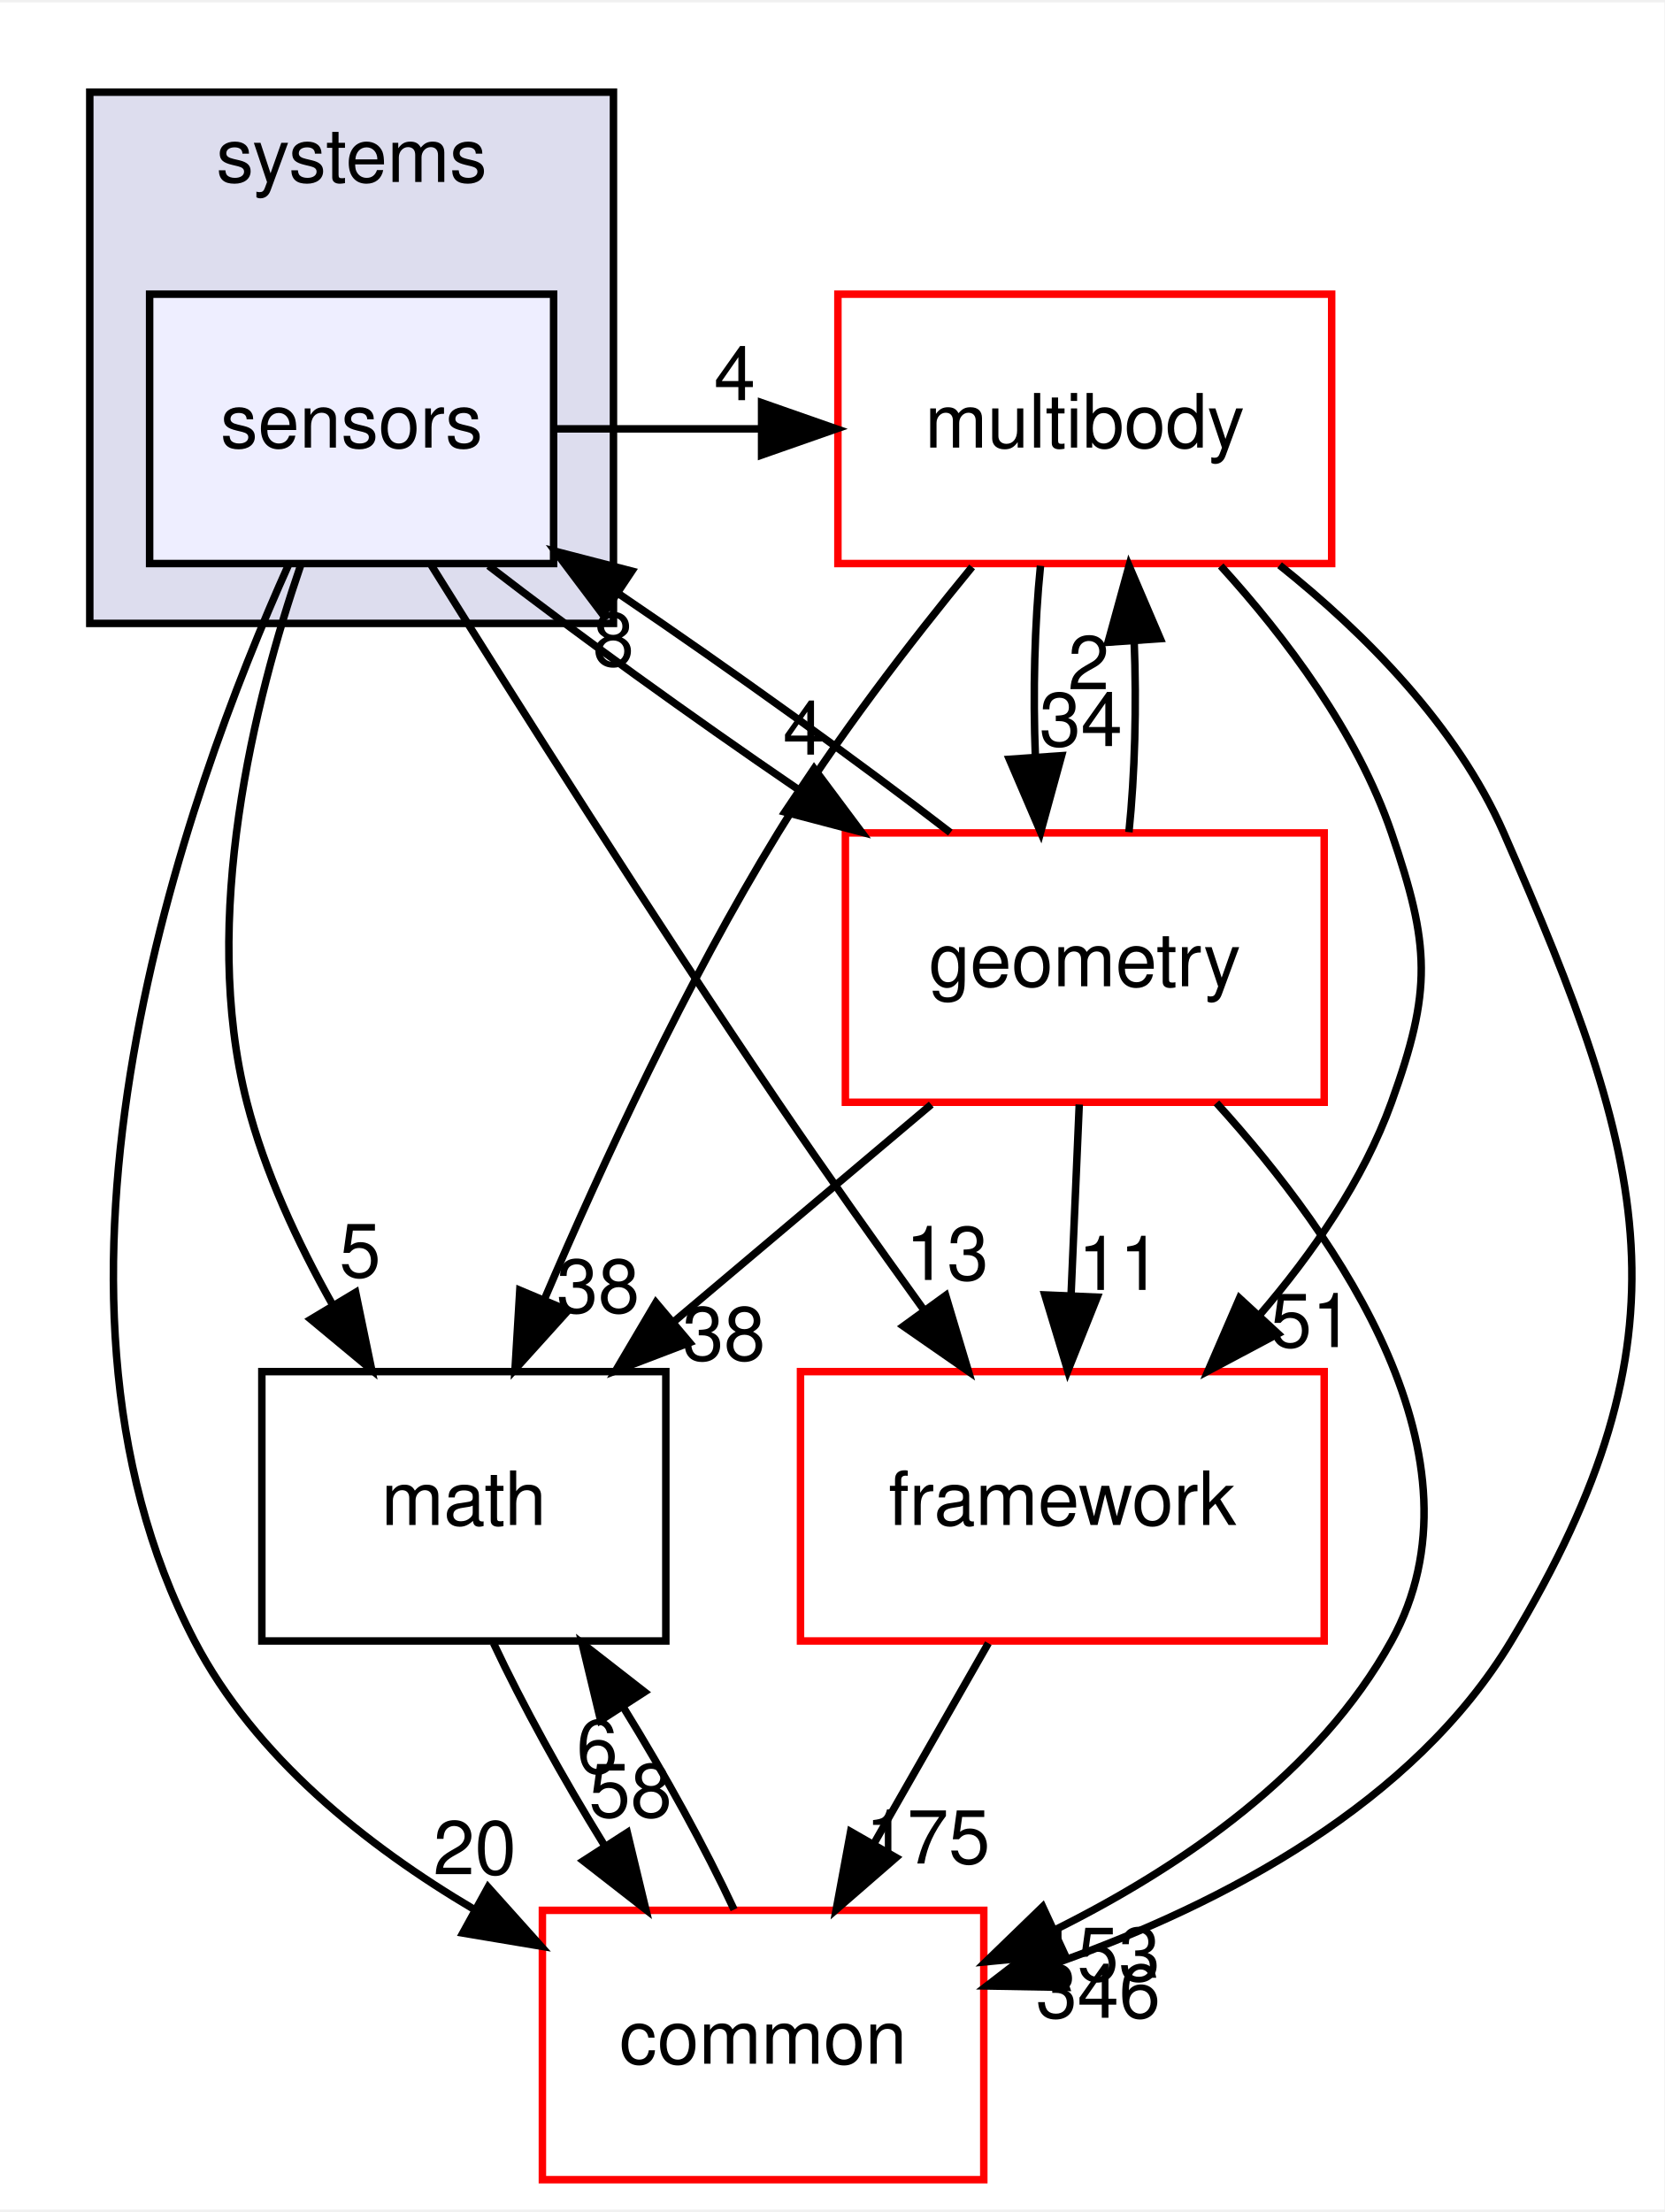
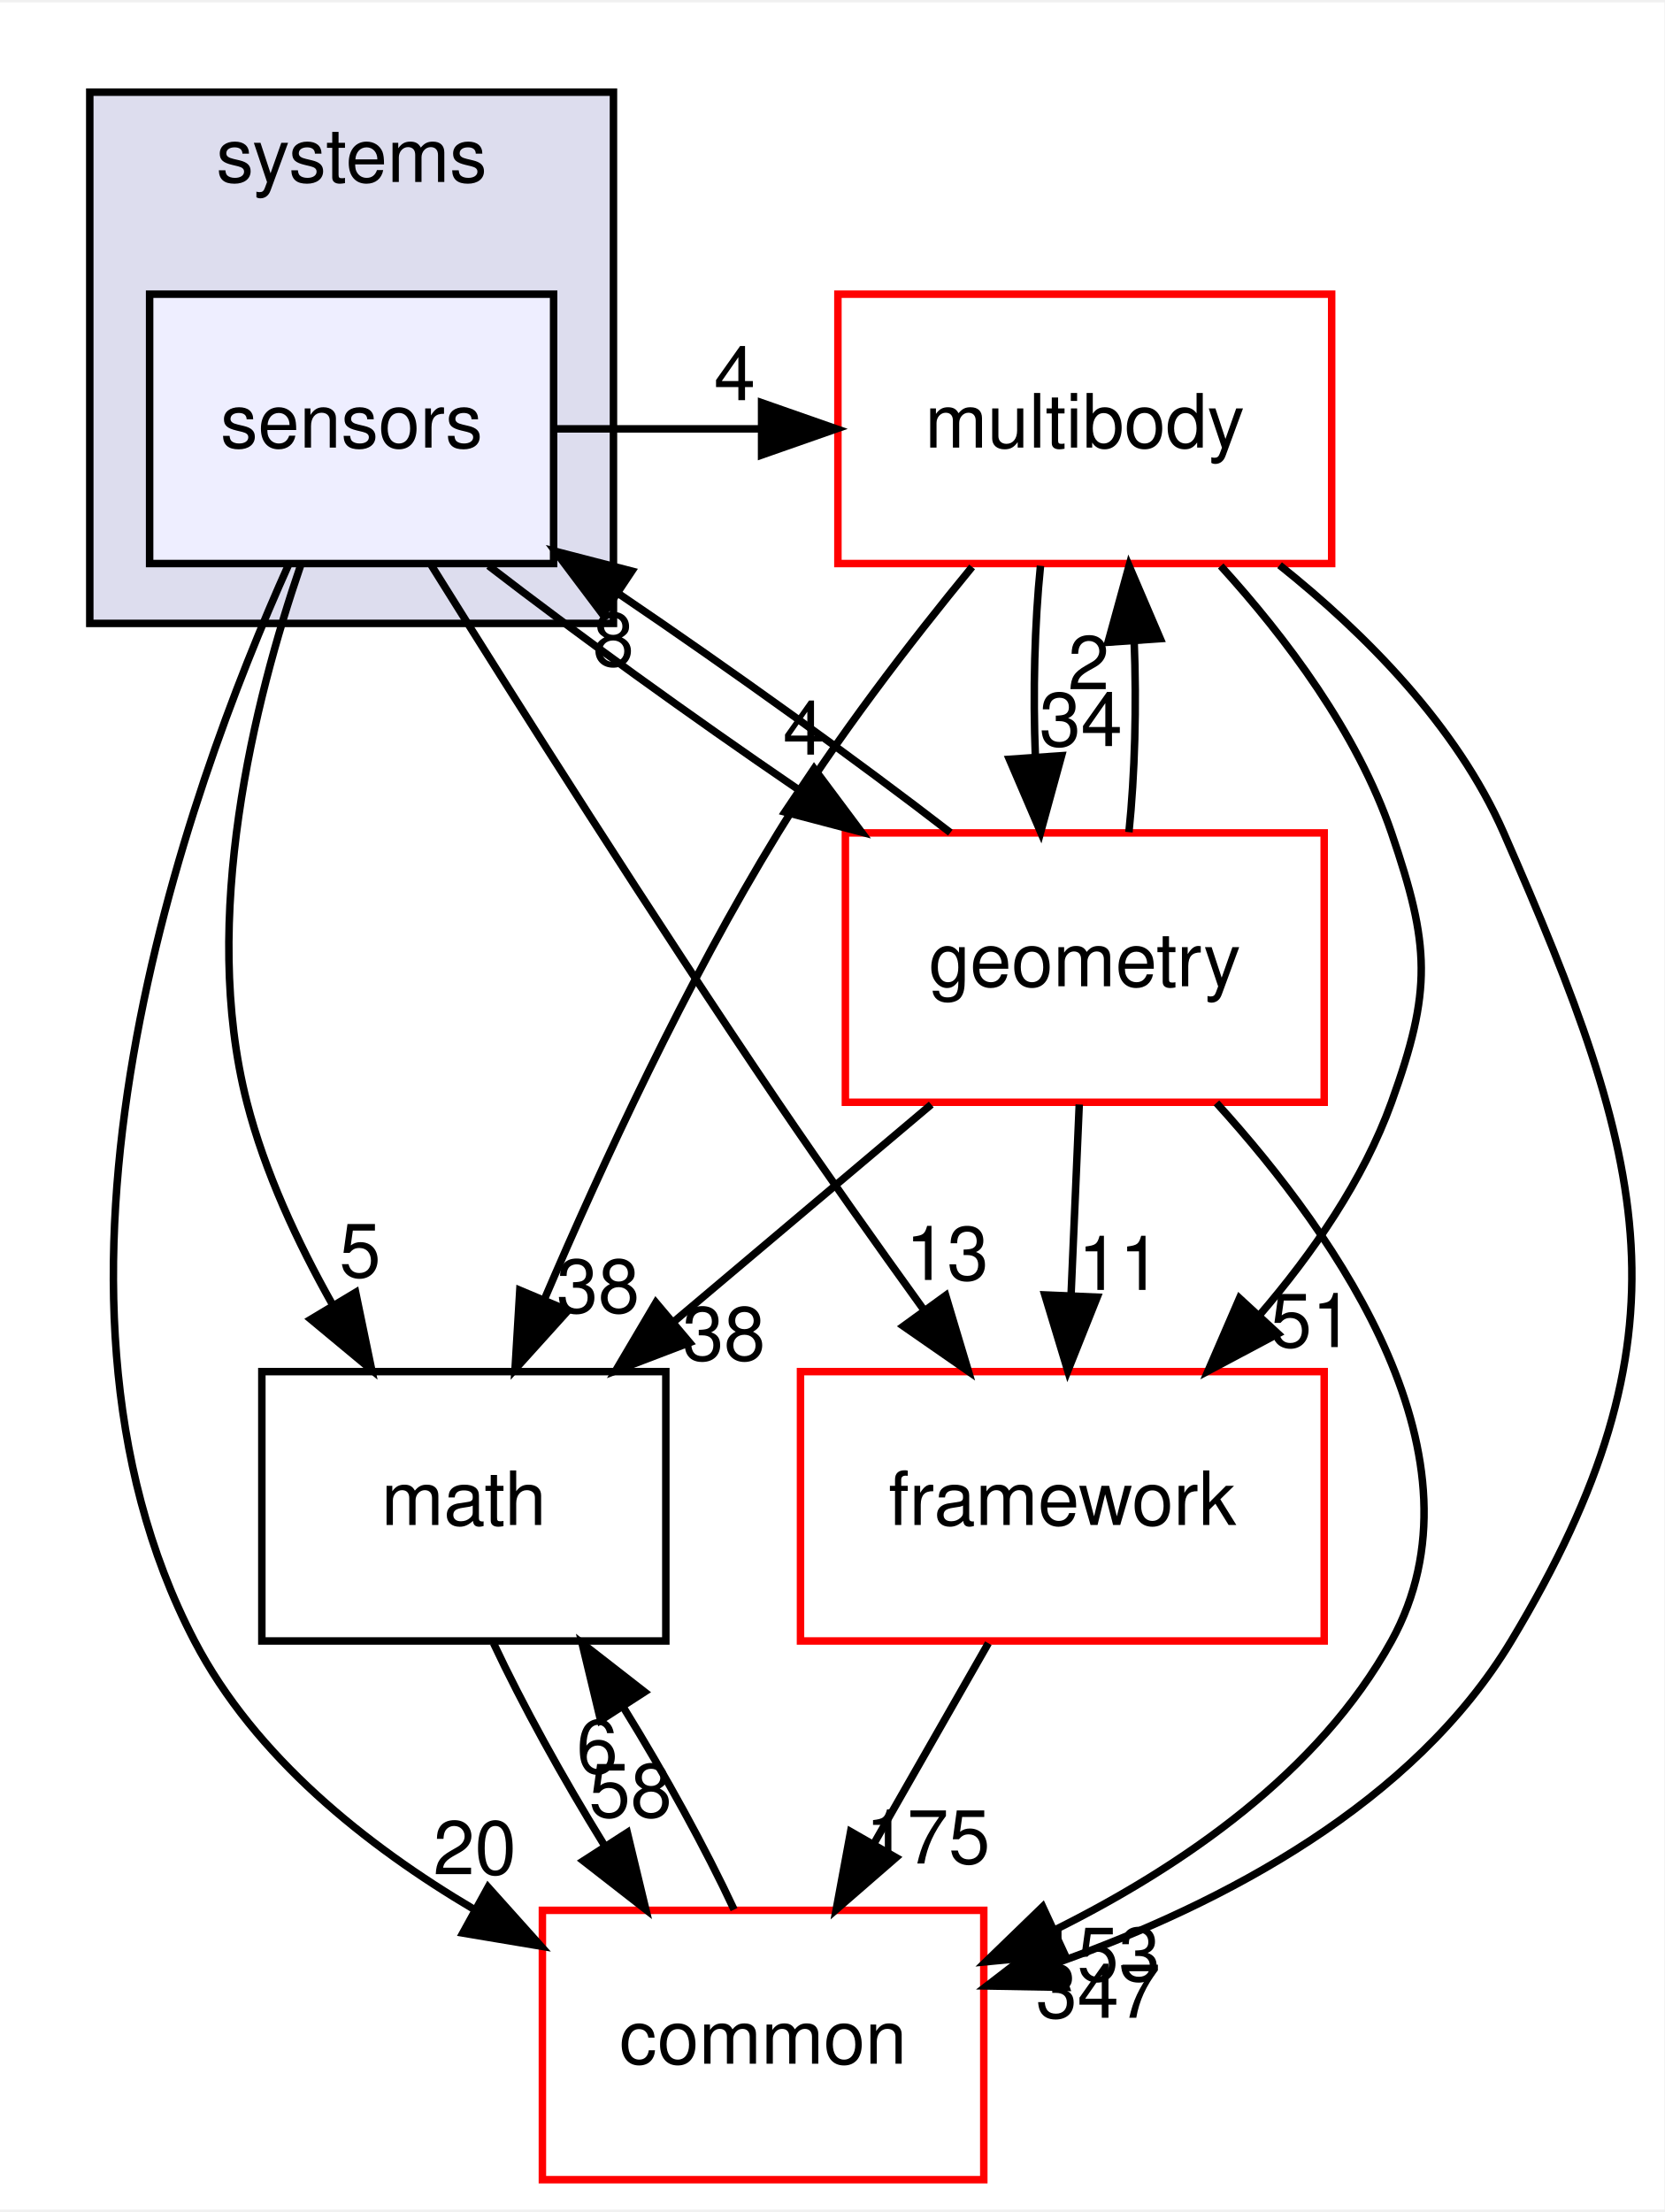
<svg xmlns="http://www.w3.org/2000/svg" xmlns:xlink="http://www.w3.org/1999/xlink" width="222pt" height="295pt" viewBox="0.00 0.00 222.48 295.00">
  <g id="graph0" class="graph" transform="scale(1 1) rotate(0) translate(4 291)">
    <polygon fill="white" stroke="transparent" points="-4,4 -4,-291 218.48,-291 218.48,4 -4,4" />
    <g id="clust1" class="cluster">
      <g id="a_clust1">
        <a xlink:href="dir_b7a0e33b407baa23d8a077e33033c988.html" target="_top" xlink:title="systems">
          <polygon fill="#ddddee" stroke="black" points="8,-208 8,-279 78,-279 78,-208 8,-208" />
          <text text-anchor="middle" x="43" y="-267" font-family="Helvetica,sans-Serif" font-size="10.00">systems</text>
        </a>
      </g>
    </g>
    <g id="node1" class="node">
      <g id="a_node1">
        <a xlink:href="dir_892460009e18f4b08a77d36884a88a01.html" target="_top" xlink:title="sensors">
          <polygon fill="#eeeeff" stroke="black" points="70,-252 16,-252 16,-216 70,-216 70,-252" />
          <text text-anchor="middle" x="43" y="-231.5" font-family="Helvetica,sans-Serif" font-size="10.00">sensors</text>
        </a>
      </g>
    </g>
    <g id="node2" class="node">
      <g id="a_node2">
        <a xlink:href="dir_39b8b3c6654246a9c12332c930bc7d3f.html" target="_top" xlink:title="multibody">
          <polygon fill="white" stroke="red" points="174,-252 108,-252 108,-216 174,-216 174,-252" />
          <text text-anchor="middle" x="141" y="-231.5" font-family="Helvetica,sans-Serif" font-size="10.00">multibody</text>
        </a>
      </g>
    </g>
    <g id="edge13" class="edge">
      <path fill="none" stroke="black" d="M70.18,-234C79.29,-234 88.4,-234 97.52,-234" />
      <polygon fill="black" stroke="black" points="97.8,-237.5 107.8,-234 97.8,-230.5 97.8,-237.5" />
      <g id="a_edge13-headlabel">
-         <a xlink:href="dir_000100_000060.html" target="_top" xlink:title="4">
+         <a xlink:href="dir_000101_000061.html" target="_top" xlink:title="4">
          <text text-anchor="middle" x="94.21" y="-237.84" font-family="Helvetica,sans-Serif" font-size="10.00">4</text>
        </a>
      </g>
    </g>
    <g id="node3" class="node">
      <g id="a_node3">
        <a xlink:href="dir_fc0178d6978c9fa2cad6ef3e048a60a7.html" target="_top" xlink:title="math">
          <polygon fill="none" stroke="black" points="85,-108 31,-108 31,-72 85,-72 85,-108" />
          <text text-anchor="middle" x="58" y="-87.5" font-family="Helvetica,sans-Serif" font-size="10.00">math</text>
        </a>
      </g>
    </g>
    <g id="edge14" class="edge">
      <path fill="none" stroke="black" d="M36.18,-215.74C30,-197.67 22.72,-168.55 29,-144 31.38,-134.7 35.76,-125.27 40.42,-117" />
      <polygon fill="black" stroke="black" points="43.54,-118.59 45.69,-108.22 37.54,-114.99 43.54,-118.59" />
      <g id="a_edge14-headlabel">
-         <a xlink:href="dir_000100_000007.html" target="_top" xlink:title="5">
+         <a xlink:href="dir_000101_000008.html" target="_top" xlink:title="5">
          <text text-anchor="middle" x="44.13" y="-120.63" font-family="Helvetica,sans-Serif" font-size="10.00">5</text>
        </a>
      </g>
    </g>
    <g id="node4" class="node">
      <g id="a_node4">
        <a xlink:href="dir_2186f45272e5c29e3ac18ec762ab7501.html" target="_top" xlink:title="framework">
          <polygon fill="white" stroke="red" points="173,-108 103,-108 103,-72 173,-72 173,-108" />
          <text text-anchor="middle" x="138" y="-87.5" font-family="Helvetica,sans-Serif" font-size="10.00">framework</text>
        </a>
      </g>
    </g>
    <g id="edge15" class="edge">
      <path fill="none" stroke="black" d="M53.66,-215.76C64.92,-197.71 83.32,-168.6 100,-144 106.2,-134.86 113.18,-125 119.46,-116.29" />
      <polygon fill="black" stroke="black" points="122.41,-118.18 125.45,-108.03 116.75,-114.07 122.41,-118.18" />
      <g id="a_edge15-headlabel">
-         <a xlink:href="dir_000100_000094.html" target="_top" xlink:title="13">
+         <a xlink:href="dir_000101_000095.html" target="_top" xlink:title="13">
          <text text-anchor="middle" x="122.6" y="-120.25" font-family="Helvetica,sans-Serif" font-size="10.00">13</text>
        </a>
      </g>
    </g>
    <g id="node5" class="node">
      <g id="a_node5">
        <a xlink:href="dir_a36da230f0956f48b11c85f7d599788f.html" target="_top" xlink:title="common">
          <polygon fill="white" stroke="red" points="127.5,-36 68.5,-36 68.5,0 127.5,0 127.5,-36" />
          <text text-anchor="middle" x="98" y="-15.5" font-family="Helvetica,sans-Serif" font-size="10.00">common</text>
        </a>
      </g>
    </g>
    <g id="edge16" class="edge">
      <path fill="none" stroke="black" d="M34.59,-215.88C20.79,-185.17 -2.78,-119.48 22,-72 30.07,-56.53 44.95,-44.65 59.42,-36.1" />
      <polygon fill="black" stroke="black" points="61.24,-39.1 68.31,-31.21 57.86,-32.96 61.24,-39.1" />
      <g id="a_edge16-headlabel">
-         <a xlink:href="dir_000100_000006.html" target="_top" xlink:title="20">
+         <a xlink:href="dir_000101_000007.html" target="_top" xlink:title="20">
          <text text-anchor="middle" x="59.46" y="-40.82" font-family="Helvetica,sans-Serif" font-size="10.00">20</text>
        </a>
      </g>
    </g>
    <g id="node6" class="node">
      <g id="a_node6">
        <a xlink:href="dir_d739e095b49d8b72164589d00310017d.html" target="_top" xlink:title="geometry">
          <polygon fill="white" stroke="red" points="173,-180 109,-180 109,-144 173,-144 173,-180" />
          <text text-anchor="middle" x="141" y="-159.5" font-family="Helvetica,sans-Serif" font-size="10.00">geometry</text>
        </a>
      </g>
    </g>
    <g id="edge17" class="edge">
      <path fill="none" stroke="black" d="M61.31,-215.7C72.96,-206.71 88.34,-195.61 102.53,-185.92" />
      <polygon fill="black" stroke="black" points="104.82,-188.6 111.16,-180.1 100.91,-182.79 104.82,-188.6" />
      <g id="a_edge17-headlabel">
-         <a xlink:href="dir_000100_000040.html" target="_top" xlink:title="4">
+         <a xlink:href="dir_000101_000041.html" target="_top" xlink:title="4">
          <text text-anchor="middle" x="103.43" y="-190.46" font-family="Helvetica,sans-Serif" font-size="10.00">4</text>
        </a>
      </g>
    </g>
    <g id="edge1" class="edge">
      <path fill="none" stroke="black" d="M125.94,-215.55C117.71,-205.53 107.66,-192.5 100,-180 87.72,-159.96 76.52,-135.77 68.77,-117.67" />
      <polygon fill="black" stroke="black" points="71.94,-116.17 64.84,-108.3 65.48,-118.88 71.94,-116.17" />
      <g id="a_edge1-headlabel">
-         <a xlink:href="dir_000060_000007.html" target="_top" xlink:title="38">
+         <a xlink:href="dir_000061_000008.html" target="_top" xlink:title="38">
          <text text-anchor="middle" x="75.95" y="-115.88" font-family="Helvetica,sans-Serif" font-size="10.00">38</text>
        </a>
      </g>
    </g>
    <g id="edge2" class="edge">
      <path fill="none" stroke="black" d="M159.17,-215.68C167.88,-206.1 177.41,-193.43 182,-180 187.17,-164.86 187.43,-159.05 182,-144 178.25,-133.6 171.46,-123.8 164.33,-115.52" />
      <polygon fill="black" stroke="black" points="166.83,-113.06 157.47,-108.08 161.68,-117.81 166.83,-113.06" />
      <g id="a_edge2-headlabel">
-         <a xlink:href="dir_000060_000094.html" target="_top" xlink:title="51">
+         <a xlink:href="dir_000061_000095.html" target="_top" xlink:title="51">
          <text text-anchor="middle" x="171.35" y="-111.28" font-family="Helvetica,sans-Serif" font-size="10.00">51</text>
        </a>
      </g>
    </g>
    <g id="edge3" class="edge">
      <path fill="none" stroke="black" d="M167.04,-215.78C178.47,-206.65 190.71,-194.34 197,-180 216.28,-136.04 222.75,-113.13 198,-72 184.91,-50.25 159.56,-36.95 137.66,-29.12" />
      <polygon fill="black" stroke="black" points="138.49,-25.7 127.89,-25.89 136.29,-32.35 138.49,-25.7" />
      <g id="a_edge3-headlabel">
-         <a xlink:href="dir_000060_000006.html" target="_top" xlink:title="346">
-           <text text-anchor="middle" x="142.79" y="-21.64" font-family="Helvetica,sans-Serif" font-size="10.00">346</text>
+         <a xlink:href="dir_000061_000007.html" target="_top" xlink:title="347">
+           <text text-anchor="middle" x="142.79" y="-21.64" font-family="Helvetica,sans-Serif" font-size="10.00">347</text>
        </a>
      </g>
    </g>
    <g id="edge4" class="edge">
      <path fill="none" stroke="black" d="M135.08,-215.7C134.29,-207.98 134.06,-198.71 134.4,-190.11" />
      <polygon fill="black" stroke="black" points="137.9,-190.32 135.1,-180.1 130.92,-189.84 137.9,-190.32" />
      <g id="a_edge4-headlabel">
-         <a xlink:href="dir_000060_000040.html" target="_top" xlink:title="34">
+         <a xlink:href="dir_000061_000041.html" target="_top" xlink:title="34">
          <text text-anchor="middle" x="140.48" y="-191.61" font-family="Helvetica,sans-Serif" font-size="10.00">34</text>
        </a>
      </g>
    </g>
    <g id="edge5" class="edge">
      <path fill="none" stroke="black" d="M61.97,-71.7C65.78,-63.56 71.22,-53.69 76.78,-44.7" />
      <polygon fill="black" stroke="black" points="79.85,-46.4 82.33,-36.1 73.97,-42.61 79.85,-46.4" />
      <g id="a_edge5-headlabel">
-         <a xlink:href="dir_000007_000006.html" target="_top" xlink:title="58">
+         <a xlink:href="dir_000008_000007.html" target="_top" xlink:title="58">
          <text text-anchor="middle" x="80.28" y="-48.46" font-family="Helvetica,sans-Serif" font-size="10.00">58</text>
        </a>
      </g>
    </g>
    <g id="edge6" class="edge">
      <path fill="none" stroke="black" d="M128.11,-71.7C123.51,-63.64 117.94,-53.89 112.85,-44.98" />
      <polygon fill="black" stroke="black" points="115.77,-43.05 107.77,-36.1 109.7,-46.52 115.77,-43.05" />
      <g id="a_edge6-headlabel">
-         <a xlink:href="dir_000094_000006.html" target="_top" xlink:title="175">
+         <a xlink:href="dir_000095_000007.html" target="_top" xlink:title="175">
          <text text-anchor="middle" x="120.02" y="-42.26" font-family="Helvetica,sans-Serif" font-size="10.00">175</text>
        </a>
      </g>
    </g>
    <g id="edge7" class="edge">
      <path fill="none" stroke="black" d="M94.12,-36.1C90.34,-44.21 84.92,-54.08 79.36,-63.08" />
      <polygon fill="black" stroke="black" points="76.28,-61.39 73.8,-71.7 82.16,-65.19 76.28,-61.39" />
      <g id="a_edge7-headlabel">
-         <a xlink:href="dir_000006_000007.html" target="_top" xlink:title="6">
+         <a xlink:href="dir_000007_000008.html" target="_top" xlink:title="6">
          <text text-anchor="middle" x="75.84" y="-54.34" font-family="Helvetica,sans-Serif" font-size="10.00">6</text>
        </a>
      </g>
    </g>
    <g id="edge12" class="edge">
      <path fill="none" stroke="black" d="M123.03,-180.04C110.61,-189.64 93.84,-201.7 78.81,-211.89" />
      <polygon fill="black" stroke="black" points="76.58,-209.17 70.21,-217.64 80.46,-214.99 76.58,-209.17" />
      <g id="a_edge12-headlabel">
-         <a xlink:href="dir_000040_000100.html" target="_top" xlink:title="8">
+         <a xlink:href="dir_000041_000101.html" target="_top" xlink:title="8">
          <text text-anchor="middle" x="77.99" y="-202.31" font-family="Helvetica,sans-Serif" font-size="10.00">8</text>
        </a>
      </g>
    </g>
    <g id="edge8" class="edge">
      <path fill="none" stroke="black" d="M146.9,-180.1C147.7,-187.79 147.94,-197.05 147.6,-205.67" />
      <polygon fill="black" stroke="black" points="144.11,-205.48 146.92,-215.7 151.09,-205.96 144.11,-205.48" />
      <g id="a_edge8-headlabel">
-         <a xlink:href="dir_000040_000060.html" target="_top" xlink:title="2">
+         <a xlink:href="dir_000041_000061.html" target="_top" xlink:title="2">
          <text text-anchor="middle" x="141.52" y="-199.2" font-family="Helvetica,sans-Serif" font-size="10.00">2</text>
        </a>
      </g>
    </g>
    <g id="edge9" class="edge">
      <path fill="none" stroke="black" d="M120.48,-143.7C110.13,-134.97 97.41,-124.24 86.16,-114.75" />
      <polygon fill="black" stroke="black" points="88.18,-111.88 78.28,-108.1 83.67,-117.23 88.18,-111.88" />
      <g id="a_edge9-headlabel">
-         <a xlink:href="dir_000040_000007.html" target="_top" xlink:title="38">
+         <a xlink:href="dir_000041_000008.html" target="_top" xlink:title="38">
          <text text-anchor="middle" x="92.76" y="-109.52" font-family="Helvetica,sans-Serif" font-size="10.00">38</text>
        </a>
      </g>
    </g>
    <g id="edge10" class="edge">
      <path fill="none" stroke="black" d="M140.26,-143.7C139.93,-135.98 139.53,-126.71 139.16,-118.11" />
      <polygon fill="black" stroke="black" points="142.66,-117.95 138.73,-108.1 135.66,-118.25 142.66,-117.95" />
      <g id="a_edge10-headlabel">
-         <a xlink:href="dir_000040_000094.html" target="_top" xlink:title="11">
+         <a xlink:href="dir_000041_000095.html" target="_top" xlink:title="11">
          <text text-anchor="middle" x="145.65" y="-118.92" font-family="Helvetica,sans-Serif" font-size="10.00">11</text>
        </a>
      </g>
    </g>
    <g id="edge11" class="edge">
      <path fill="none" stroke="black" d="M158.6,-143.91C175.11,-125.72 195.39,-96.28 182,-72 172.3,-54.42 154.05,-41.87 137.03,-33.4" />
      <polygon fill="black" stroke="black" points="138.31,-30.14 127.76,-29.12 135.37,-36.49 138.31,-30.14" />
      <g id="a_edge11-headlabel">
-         <a xlink:href="dir_000040_000006.html" target="_top" xlink:title="153">
+         <a xlink:href="dir_000041_000007.html" target="_top" xlink:title="153">
          <text text-anchor="middle" x="142.76" y="-26.57" font-family="Helvetica,sans-Serif" font-size="10.00">153</text>
        </a>
      </g>
    </g>
  </g>
</svg>
